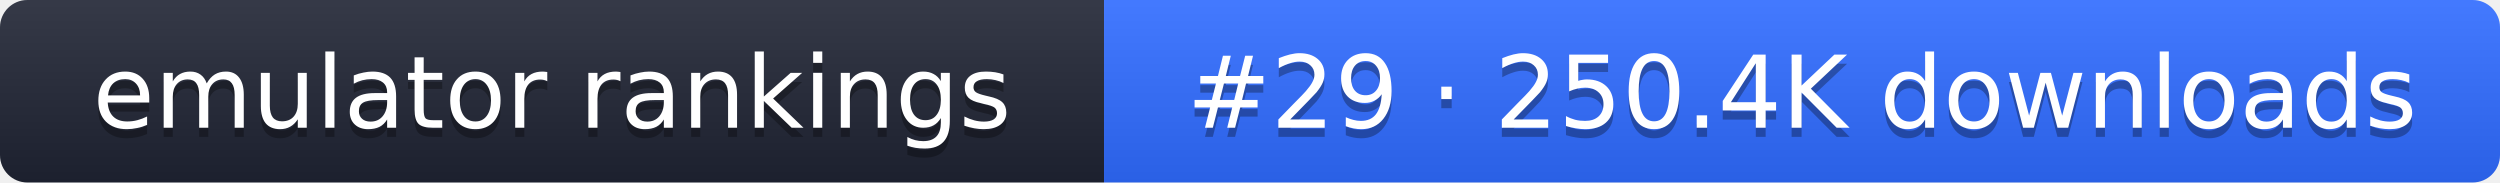
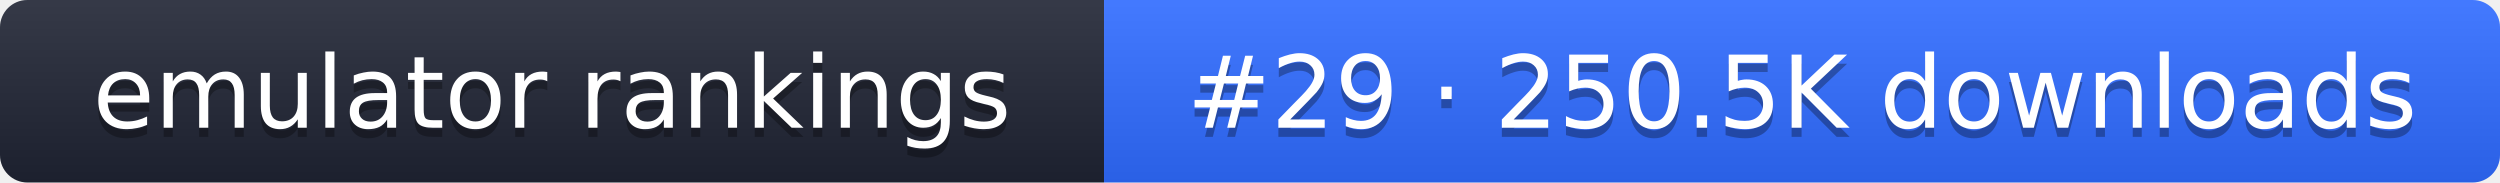
- <svg xmlns="http://www.w3.org/2000/svg" width="274" height="20" role="img" aria-label="emulator rankings: #29 · 250.4K downloads">
+ <svg xmlns="http://www.w3.org/2000/svg" width="274" height="20" role="img" aria-label="emulator rankings: #29 · 250.5K downloads">
  <linearGradient id="g" x2="0" y2="100%">
    <stop offset="0" stop-color="#fff" stop-opacity=".1" />
    <stop offset="1" stop-opacity=".1" />
  </linearGradient>
  <clipPath id="r">
    <rect width="274" height="20" rx="3" fill="#fff" />
  </clipPath>
  <g clip-path="url(#r)">
    <rect width="121" height="20" fill="#1f2433" />
    <rect x="121" width="153" height="20" fill="#2f6bff" />
    <rect width="274" height="20" fill="url(#g)" />
  </g>
  <g fill="#fff" text-anchor="middle" font-family="Verdana,DejaVu Sans,sans-serif" font-size="11">
    <text x="60.5" y="15" fill="#010101" fill-opacity=".3">emulator rankings</text>
    <text x="60.5" y="14">emulator rankings</text>
-     <text x="197.5" y="15" fill="#010101" fill-opacity=".3">#29 · 250.4K downloads</text>
-     <text x="197.5" y="14">#29 · 250.4K downloads</text>
+     <text x="197.5" y="15" fill="#010101" fill-opacity=".3">#29 · 250.5K downloads</text>
+     <text x="197.5" y="14">#29 · 250.5K downloads</text>
  </g>
</svg>
